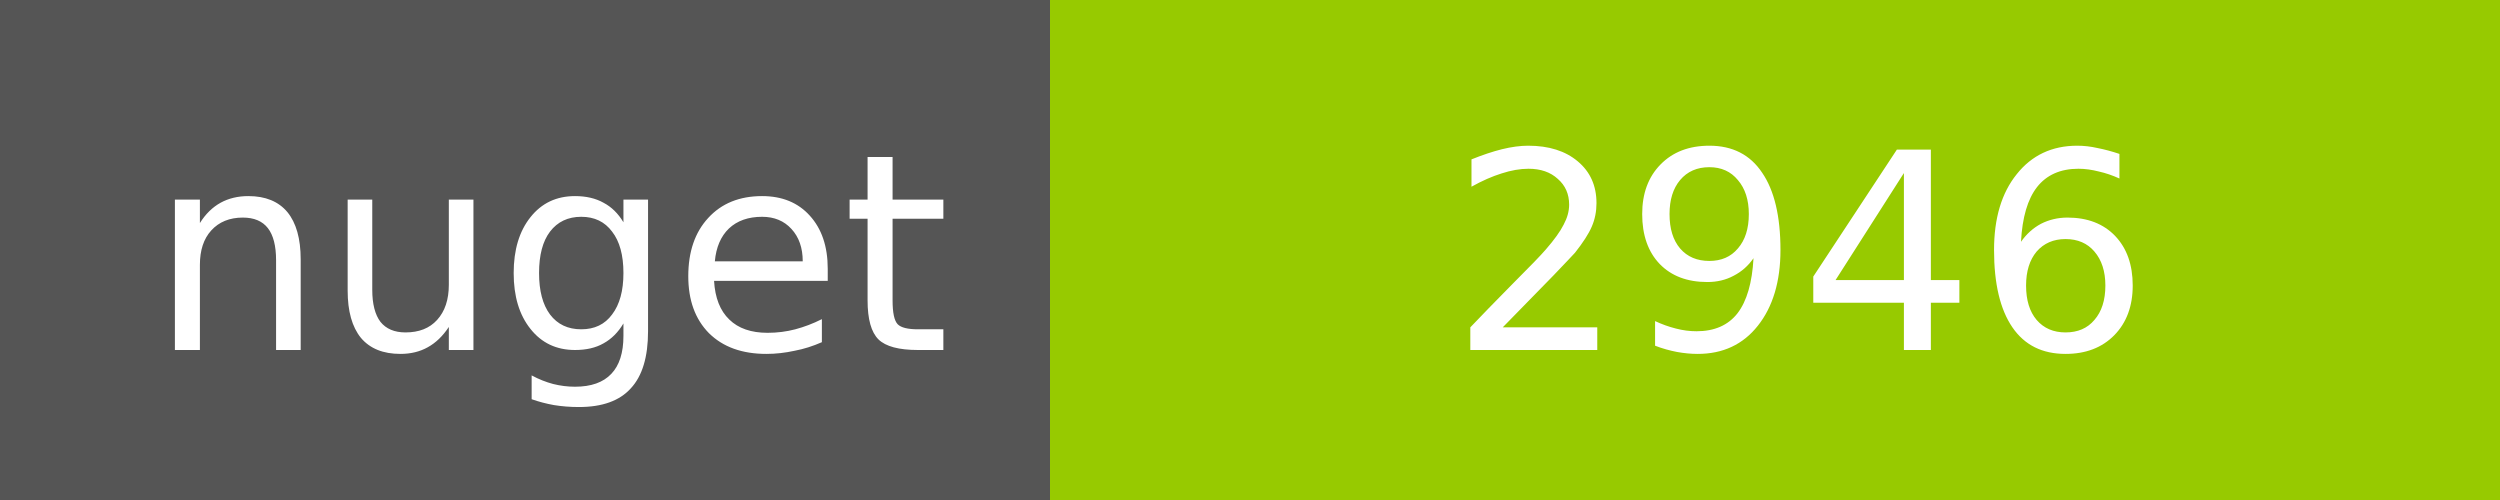
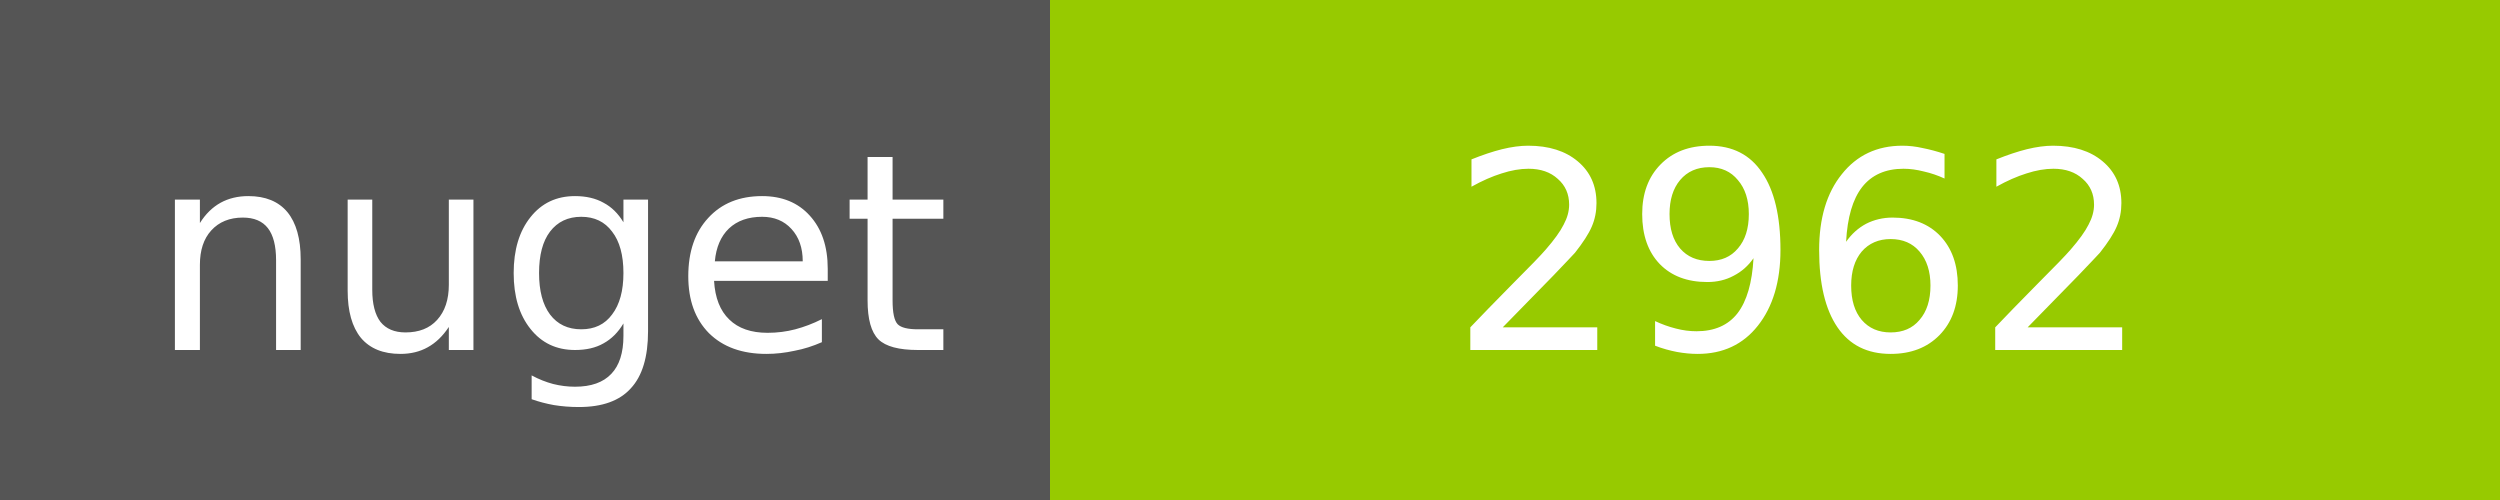
<svg xmlns="http://www.w3.org/2000/svg" width="100" height="20">
  <g shape-rendering="crispEdges">
    <path fill="#555" d="M0 0h42v20H0z" />
    <path fill="#97CA00" d="M42 0h58v20H42z" />
  </g>
  <g fill="#fff" text-anchor="middle" font-family="DejaVu Sans,Verdana,Geneva,sans-serif" font-size="11">
    <text x="22" y="14">nuget</text>
-     <text x="72" y="14">2946</text>
+     <text x="72" y="14">2962</text>
  </g>
</svg>
